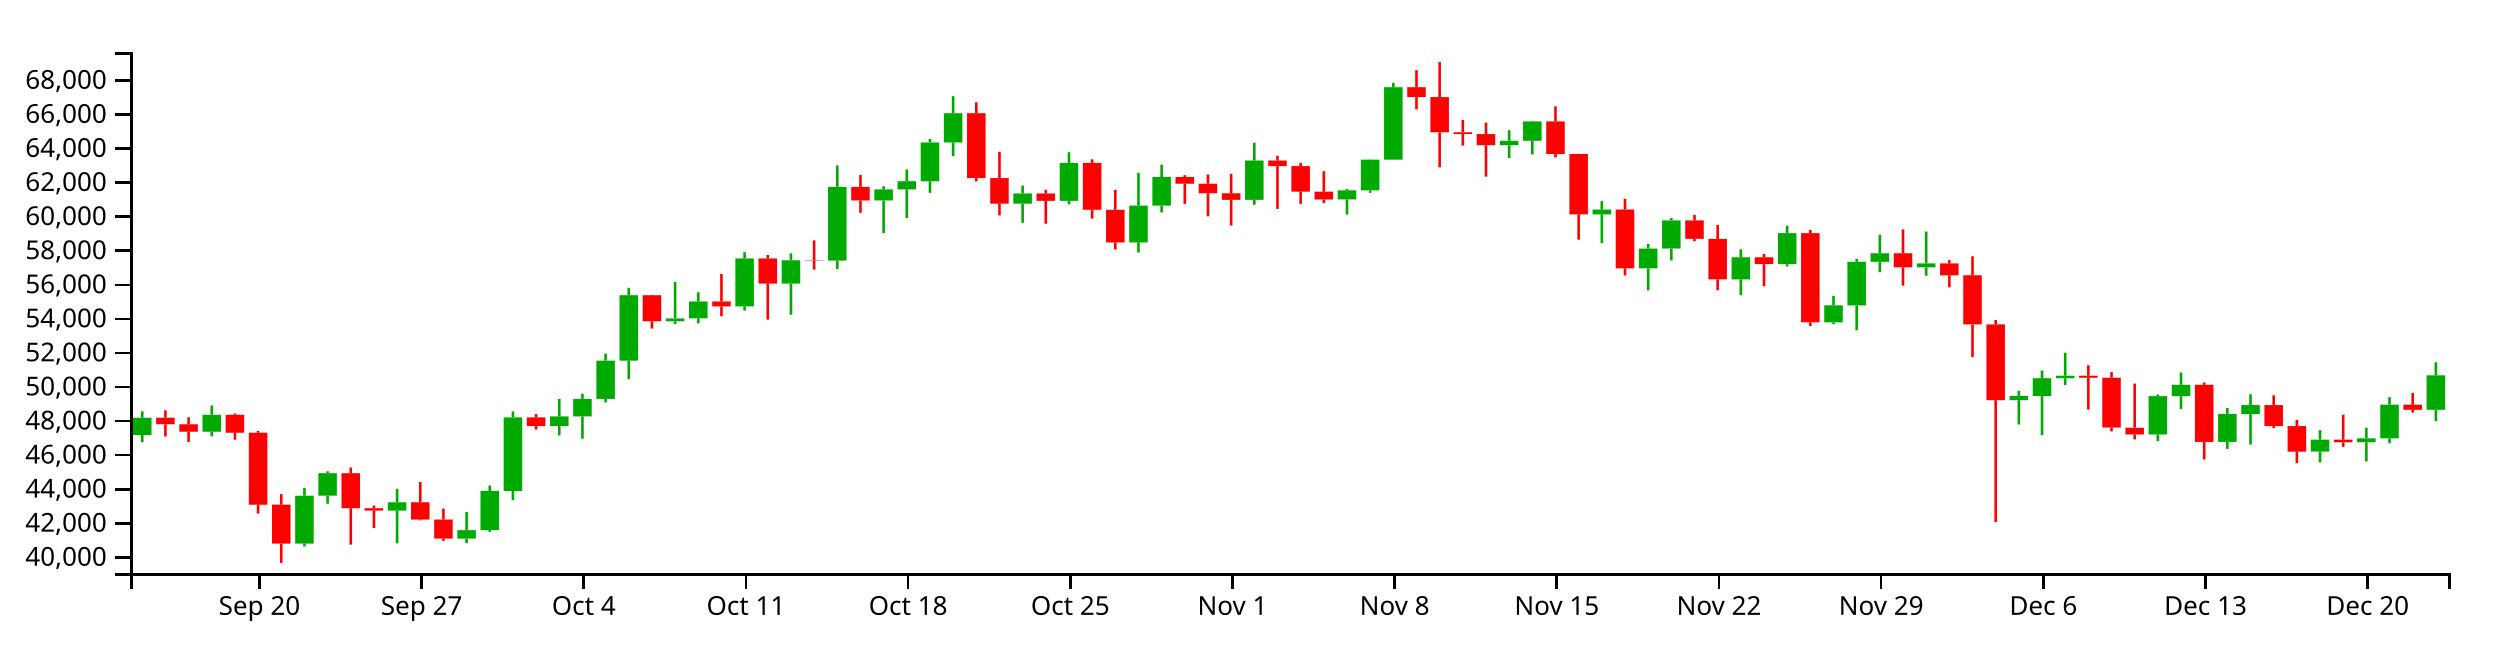
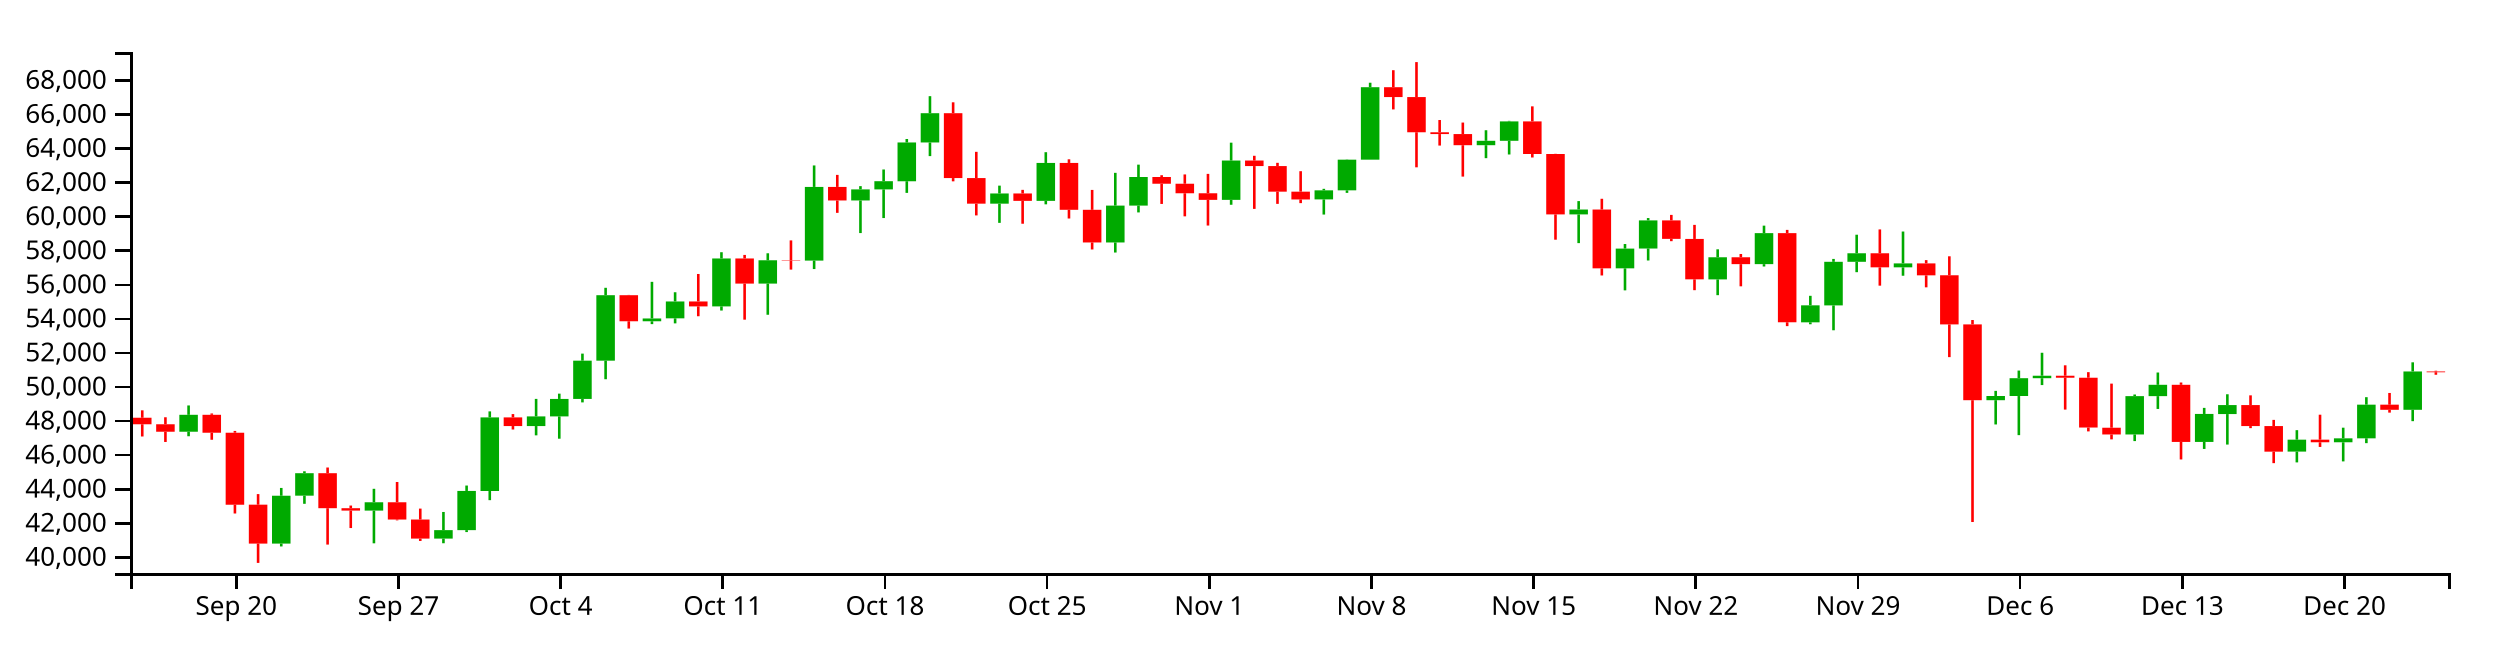
<svg xmlns="http://www.w3.org/2000/svg" version="1.1" width="960" height="250">
  <g transform="translate(50,20)">
    <style>.axis path,.axis line{fill:none;stroke:#000;shape-rendering:crispEdges;}path.candle{stroke:#000000;}path.candle.body{stroke-width:0;}path.candle.up{fill:#00AA00;stroke:#00AA00;}path.candle.down{fill:#FF0000;stroke:#FF0000;}</style>
    <g class="candlestick">
      <g class="data">
-         <path class="candle body up" d="M 1.068 147.074 l 7.117 0 L 8.185 140.415 l -7.117 0 L 1.068 147.074 M 27.757 145.788 l 7.117 0 L 34.874 139.294 l -7.117 0 L 27.757 145.788 M 63.343 188.736 l 7.117 0 L 70.46 170.358 l -7.117 0 L 63.343 188.736 M 72.239 170.34 l 7.117 0 L 79.356 161.713 l -7.117 0 L 72.239 170.34 M 98.928 176.069 l 7.117 0 L 106.046 172.862 l -7.117 0 L 98.928 176.069 M 125.618 186.833 l 7.117 0 L 132.735 183.567 l -7.117 0 L 125.618 186.833 M 134.514 183.567 l 7.117 0 L 141.631 168.524 l -7.117 0 L 134.514 183.567 M 143.411 168.55 l 7.117 0 L 150.528 140.283 l -7.117 0 L 143.411 168.55 M 161.204 143.597 l 7.117 0 L 168.321 139.901 l -7.117 0 L 161.204 143.597 M 170.1 139.901 l 7.117 0 L 177.217 133.196 l -7.117 0 L 170.1 139.901 M 178.996 133.196 l 7.117 0 L 186.114 118.498 l -7.117 0 L 178.996 133.196 M 187.893 118.498 l 7.117 0 L 195.01 93.361 l -7.117 0 L 187.893 118.498 M 205.686 103.367 l 7.117 0 L 212.803 102.28 l -7.117 0 L 205.686 103.367 M 214.582 102.252 l 7.117 0 L 221.699 95.75 l -7.117 0 L 214.582 102.252 M 232.375 97.652 l 7.117 0 L 239.492 79.256 l -7.117 0 L 232.375 97.652 M 250.168 88.9 l 7.117 0 L 257.285 79.939 l -7.117 0 L 250.168 88.9 M 267.961 80.063 l 7.117 0 L 275.078 51.776 l -7.117 0 L 267.961 80.063 M 285.754 56.989 l 7.117 0 L 292.871 52.719 l -7.117 0 L 285.754 56.989 M 294.65 52.719 l 7.117 0 L 301.767 49.569 l -7.117 0 L 294.65 52.719 M 303.547 49.597 l 7.117 0 L 310.664 34.716 l -7.117 0 L 303.547 49.597 M 312.443 34.716 l 7.117 0 L 319.56 23.46 l -7.117 0 L 312.443 34.716 M 339.132 58.214 l 7.117 0 L 346.25 54.299 l -7.117 0 L 339.132 58.214 M 356.925 57.141 l 7.117 0 L 364.042 42.577 l -7.117 0 L 356.925 57.141 M 383.615 73.094 l 7.117 0 L 390.732 58.949 l -7.117 0 L 383.615 73.094 M 392.511 58.949 l 7.117 0 L 399.628 47.974 l -7.117 0 L 392.511 58.949 M 428.097 56.756 l 7.117 0 L 435.214 41.654 l -7.117 0 L 428.097 56.756 M 463.683 56.566 l 7.117 0 L 470.8 53.096 l -7.117 0 L 463.683 56.566 M 472.579 53.096 l 7.117 0 L 479.696 41.303 l -7.117 0 L 472.579 53.096 M 481.475 41.303 l 7.117 0 L 488.593 13.489 l -7.117 0 L 481.475 41.303 M 525.958 35.752 l 7.117 0 L 533.075 34.066 l -7.117 0 L 525.958 35.752 M 534.854 34.066 l 7.117 0 L 541.971 26.615 l -7.117 0 L 534.854 34.066 M 561.543 62.331 l 7.117 0 L 568.661 60.46 l -7.117 0 L 561.543 62.331 M 579.336 83.048 l 7.117 0 L 586.453 75.456 l -7.117 0 L 579.336 83.048 M 588.233 75.425 l 7.117 0 L 595.35 64.629 l -7.117 0 L 588.233 75.425 M 614.922 87.285 l 7.117 0 L 622.039 78.799 l -7.117 0 L 614.922 87.285 M 632.715 81.435 l 7.117 0 L 639.832 69.516 l -7.117 0 L 632.715 81.435 M 650.508 103.769 l 7.117 0 L 657.625 97.246 l -7.117 0 L 650.508 103.769 M 659.404 97.276 l 7.117 0 L 666.521 80.541 l -7.117 0 L 659.404 97.276 M 668.301 80.541 l 7.117 0 L 675.418 77.262 l -7.117 0 L 668.301 80.541 M 686.094 82.662 l 7.117 0 L 693.211 81.135 l -7.117 0 L 686.094 82.662 M 721.679 133.67 l 7.117 0 L 728.796 132.075 l -7.117 0 L 721.679 133.67 M 730.576 132.075 l 7.117 0 L 737.693 125.236 l -7.117 0 L 730.576 132.075 M 739.472 125.236 l 7.117 0 L 746.589 124.274 l -7.117 0 L 739.472 125.236 M 775.058 146.831 l 7.117 0 L 782.175 132.117 l -7.117 0 L 775.058 146.831 M 783.954 132.117 l 7.117 0 L 791.072 127.774 l -7.117 0 L 783.954 132.117 M 801.747 149.694 l 7.117 0 L 808.864 138.963 l -7.117 0 L 801.747 149.694 M 810.644 139.005 l 7.117 0 L 817.761 135.551 l -7.117 0 L 810.644 139.005 M 837.333 153.416 l 7.117 0 L 844.45 148.833 l -7.117 0 L 837.333 153.416 M 855.126 149.835 l 7.117 0 L 862.243 148.311 l -7.117 0 L 855.126 149.835 M 864.022 148.311 l 7.117 0 L 871.14 135.388 l -7.117 0 L 864.022 148.311 M 881.815 137.362 l 7.117 0 L 888.932 124.126 l -7.117 0 L 881.815 137.362" />
-         <path class="candle body down" d="M 9.964 140.415 l 7.117 0 L 17.081 142.924 l -7.117 0 L 9.964 140.415 M 18.86 142.924 l 7.117 0 L 25.978 145.788 l -7.117 0 L 18.86 142.924 M 36.653 139.294 l 7.117 0 L 43.77 146.169 l -7.117 0 L 36.653 139.294 M 45.55 146.169 l 7.117 0 L 52.667 173.812 l -7.117 0 L 45.55 146.169 M 54.446 173.805 l 7.117 0 L 61.563 188.734 l -7.117 0 L 54.446 173.805 M 81.136 161.713 l 7.117 0 L 88.253 175.153 l -7.117 0 L 81.136 161.713 M 90.032 175.153 l 7.117 0 L 97.149 176.069 l -7.117 0 L 90.032 175.153 M 107.825 172.862 l 7.117 0 L 114.942 179.491 l -7.117 0 L 107.825 172.862 M 116.721 179.491 l 7.117 0 L 123.838 186.823 l -7.117 0 L 116.721 179.491 M 152.307 140.283 l 7.117 0 L 159.424 143.597 l -7.117 0 L 152.307 140.283 M 196.789 93.361 l 7.117 0 L 203.906 103.367 l -7.117 0 L 196.789 93.361 M 223.479 95.75 l 7.117 0 L 230.596 97.652 l -7.117 0 L 223.479 95.75 M 241.271 79.256 l 7.117 0 L 248.389 88.9 l -7.117 0 L 241.271 79.256 M 259.064 79.913 l 7.117 0 L 266.182 80.063 l -7.117 0 L 259.064 79.913 M 276.857 51.776 l 7.117 0 L 283.974 56.989 l -7.117 0 L 276.857 51.776 M 321.339 23.46 l 7.117 0 L 328.457 48.37 l -7.117 0 L 321.339 23.46 M 330.236 48.37 l 7.117 0 L 337.353 58.214 l -7.117 0 L 330.236 48.37 M 348.029 54.299 l 7.117 0 L 355.146 57.141 l -7.117 0 L 348.029 54.299 M 365.822 42.577 l 7.117 0 L 372.939 60.565 l -7.117 0 L 365.822 42.577 M 374.718 60.565 l 7.117 0 L 381.835 73.094 l -7.117 0 L 374.718 60.565 M 401.407 47.974 l 7.117 0 L 408.525 50.555 l -7.117 0 L 401.407 47.974 M 410.304 50.555 l 7.117 0 L 417.421 54.214 l -7.117 0 L 410.304 50.555 M 419.2 54.214 l 7.117 0 L 426.317 56.756 l -7.117 0 L 419.2 54.214 M 436.993 41.65 l 7.117 0 L 444.11 43.77 l -7.117 0 L 436.993 41.65 M 445.89 43.77 l 7.117 0 L 453.007 53.591 l -7.117 0 L 445.89 43.77 M 454.786 53.591 l 7.117 0 L 461.903 56.586 l -7.117 0 L 454.786 53.591 M 490.372 13.489 l 7.117 0 L 497.489 17.271 l -7.117 0 L 490.372 13.489 M 499.268 17.271 l 7.117 0 L 506.385 30.78 l -7.117 0 L 499.268 17.271 M 508.165 30.78 l 7.117 0 L 515.282 31.487 l -7.117 0 L 508.165 30.78 M 517.061 31.487 l 7.117 0 L 524.178 35.752 l -7.117 0 L 517.061 31.487 M 543.75 26.615 l 7.117 0 L 550.868 39.124 l -7.117 0 L 543.75 26.615 M 552.647 39.124 l 7.117 0 L 559.764 62.331 l -7.117 0 L 552.647 39.124 M 570.44 60.46 l 7.117 0 L 577.557 83.048 l -7.117 0 L 570.44 60.46 M 597.129 64.629 l 7.117 0 L 604.246 71.729 l -7.117 0 L 597.129 64.629 M 606.026 71.758 l 7.117 0 L 613.143 87.263 l -7.117 0 L 606.026 71.758 M 623.818 78.799 l 7.117 0 L 630.936 81.435 l -7.117 0 L 623.818 78.799 M 641.611 69.516 l 7.117 0 L 648.729 103.751 l -7.117 0 L 641.611 69.516 M 677.197 77.262 l 7.117 0 L 684.314 82.662 l -7.117 0 L 677.197 77.262 M 694.99 81.135 l 7.117 0 L 702.107 85.738 l -7.117 0 L 694.99 81.135 M 703.886 85.713 l 7.117 0 L 711.004 104.572 l -7.117 0 L 703.886 85.713 M 712.783 104.572 l 7.117 0 L 719.9 133.67 l -7.117 0 L 712.783 104.572 M 748.369 124.274 l 7.117 0 L 755.486 125.045 l -7.117 0 L 748.369 124.274 M 757.265 125.045 l 7.117 0 L 764.382 144.181 l -7.117 0 L 757.265 125.045 M 766.162 144.245 l 7.117 0 L 773.279 146.831 l -7.117 0 L 766.162 144.245 M 792.851 127.774 l 7.117 0 L 799.968 149.694 l -7.117 0 L 792.851 127.774 M 819.54 135.551 l 7.117 0 L 826.657 143.613 l -7.117 0 L 819.54 135.551 M 828.437 143.613 l 7.117 0 L 835.554 153.433 l -7.117 0 L 828.437 143.613 M 846.23 148.833 l 7.117 0 L 853.347 149.835 l -7.117 0 L 846.23 148.833 M 872.919 135.403 l 7.117 0 L 880.036 137.362 l -7.117 0 L 872.919 135.403" />
+         <path class="candle body up" d="M 18.86 145.788 l 7.117 0 L 25.978 139.294 l -7.117 0 L 18.86 145.788 M 54.446 188.736 l 7.117 0 L 61.563 170.358 l -7.117 0 L 54.446 188.736 M 63.343 170.34 l 7.117 0 L 70.46 161.713 l -7.117 0 L 63.343 170.34 M 90.032 176.069 l 7.117 0 L 97.149 172.862 l -7.117 0 L 90.032 176.069 M 116.721 186.833 l 7.117 0 L 123.838 183.567 l -7.117 0 L 116.721 186.833 M 125.618 183.567 l 7.117 0 L 132.735 168.524 l -7.117 0 L 125.618 183.567 M 134.514 168.55 l 7.117 0 L 141.631 140.283 l -7.117 0 L 134.514 168.55 M 152.307 143.597 l 7.117 0 L 159.424 139.901 l -7.117 0 L 152.307 143.597 M 161.204 139.901 l 7.117 0 L 168.321 133.196 l -7.117 0 L 161.204 139.901 M 170.1 133.196 l 7.117 0 L 177.217 118.498 l -7.117 0 L 170.1 133.196 M 178.996 118.498 l 7.117 0 L 186.114 93.361 l -7.117 0 L 178.996 118.498 M 196.789 103.367 l 7.117 0 L 203.906 102.28 l -7.117 0 L 196.789 103.367 M 205.686 102.252 l 7.117 0 L 212.803 95.75 l -7.117 0 L 205.686 102.252 M 223.479 97.652 l 7.117 0 L 230.596 79.256 l -7.117 0 L 223.479 97.652 M 241.271 88.9 l 7.117 0 L 248.389 79.939 l -7.117 0 L 241.271 88.9 M 259.064 80.063 l 7.117 0 L 266.182 51.776 l -7.117 0 L 259.064 80.063 M 276.857 56.989 l 7.117 0 L 283.974 52.719 l -7.117 0 L 276.857 56.989 M 285.754 52.719 l 7.117 0 L 292.871 49.569 l -7.117 0 L 285.754 52.719 M 294.65 49.597 l 7.117 0 L 301.767 34.716 l -7.117 0 L 294.65 49.597 M 303.547 34.716 l 7.117 0 L 310.664 23.46 l -7.117 0 L 303.547 34.716 M 330.236 58.214 l 7.117 0 L 337.353 54.299 l -7.117 0 L 330.236 58.214 M 348.029 57.141 l 7.117 0 L 355.146 42.577 l -7.117 0 L 348.029 57.141 M 374.718 73.094 l 7.117 0 L 381.835 58.949 l -7.117 0 L 374.718 73.094 M 383.615 58.949 l 7.117 0 L 390.732 47.974 l -7.117 0 L 383.615 58.949 M 419.2 56.756 l 7.117 0 L 426.317 41.654 l -7.117 0 L 419.2 56.756 M 454.786 56.566 l 7.117 0 L 461.903 53.096 l -7.117 0 L 454.786 56.566 M 463.683 53.096 l 7.117 0 L 470.8 41.303 l -7.117 0 L 463.683 53.096 M 472.579 41.303 l 7.117 0 L 479.696 13.489 l -7.117 0 L 472.579 41.303 M 517.061 35.752 l 7.117 0 L 524.178 34.066 l -7.117 0 L 517.061 35.752 M 525.958 34.066 l 7.117 0 L 533.075 26.615 l -7.117 0 L 525.958 34.066 M 552.647 62.331 l 7.117 0 L 559.764 60.46 l -7.117 0 L 552.647 62.331 M 570.44 83.048 l 7.117 0 L 577.557 75.456 l -7.117 0 L 570.44 83.048 M 579.336 75.425 l 7.117 0 L 586.453 64.629 l -7.117 0 L 579.336 75.425 M 606.026 87.285 l 7.117 0 L 613.143 78.799 l -7.117 0 L 606.026 87.285 M 623.818 81.435 l 7.117 0 L 630.936 69.516 l -7.117 0 L 623.818 81.435 M 641.611 103.769 l 7.117 0 L 648.729 97.246 l -7.117 0 L 641.611 103.769 M 650.508 97.276 l 7.117 0 L 657.625 80.541 l -7.117 0 L 650.508 97.276 M 659.404 80.541 l 7.117 0 L 666.521 77.262 l -7.117 0 L 659.404 80.541 M 677.197 82.662 l 7.117 0 L 684.314 81.135 l -7.117 0 L 677.197 82.662 M 712.783 133.67 l 7.117 0 L 719.9 132.075 l -7.117 0 L 712.783 133.67 M 721.679 132.075 l 7.117 0 L 728.796 125.236 l -7.117 0 L 721.679 132.075 M 730.576 125.236 l 7.117 0 L 737.693 124.274 l -7.117 0 L 730.576 125.236 M 766.162 146.831 l 7.117 0 L 773.279 132.117 l -7.117 0 L 766.162 146.831 M 775.058 132.117 l 7.117 0 L 782.175 127.774 l -7.117 0 L 775.058 132.117 M 792.851 149.694 l 7.117 0 L 799.968 138.963 l -7.117 0 L 792.851 149.694 M 801.747 139.005 l 7.117 0 L 808.864 135.551 l -7.117 0 L 801.747 139.005 M 828.437 153.416 l 7.117 0 L 835.554 148.833 l -7.117 0 L 828.437 153.416 M 846.23 149.835 l 7.117 0 L 853.347 148.311 l -7.117 0 L 846.23 149.835 M 855.126 148.311 l 7.117 0 L 862.243 135.388 l -7.117 0 L 855.126 148.311 M 872.919 137.362 l 7.117 0 L 880.036 122.64 l -7.117 0 L 872.919 137.362" />
+         <path class="candle body down" d="M 1.068 140.415 l 7.117 0 L 8.185 142.924 l -7.117 0 L 1.068 140.415 M 9.964 142.924 l 7.117 0 L 17.081 145.788 l -7.117 0 L 9.964 142.924 M 27.757 139.294 l 7.117 0 L 34.874 146.169 l -7.117 0 L 27.757 139.294 M 36.653 146.169 l 7.117 0 L 43.77 173.812 l -7.117 0 L 36.653 146.169 M 45.55 173.805 l 7.117 0 L 52.667 188.734 l -7.117 0 L 45.55 173.805 M 72.239 161.713 l 7.117 0 L 79.356 175.153 l -7.117 0 L 72.239 161.713 M 81.136 175.153 l 7.117 0 L 88.253 176.069 l -7.117 0 L 81.136 175.153 M 98.928 172.862 l 7.117 0 L 106.046 179.491 l -7.117 0 L 98.928 172.862 M 107.825 179.491 l 7.117 0 L 114.942 186.823 l -7.117 0 L 107.825 179.491 M 143.411 140.283 l 7.117 0 L 150.528 143.597 l -7.117 0 L 143.411 140.283 M 187.893 93.361 l 7.117 0 L 195.01 103.367 l -7.117 0 L 187.893 93.361 M 214.582 95.75 l 7.117 0 L 221.699 97.652 l -7.117 0 L 214.582 95.75 M 232.375 79.256 l 7.117 0 L 239.492 88.9 l -7.117 0 L 232.375 79.256 M 250.168 79.913 l 7.117 0 L 257.285 80.063 l -7.117 0 L 250.168 79.913 M 267.961 51.776 l 7.117 0 L 275.078 56.989 l -7.117 0 L 267.961 51.776 M 312.443 23.46 l 7.117 0 L 319.56 48.37 l -7.117 0 L 312.443 23.46 M 321.339 48.37 l 7.117 0 L 328.457 58.214 l -7.117 0 L 321.339 48.37 M 339.132 54.299 l 7.117 0 L 346.25 57.141 l -7.117 0 L 339.132 54.299 M 356.925 42.577 l 7.117 0 L 364.042 60.565 l -7.117 0 L 356.925 42.577 M 365.822 60.565 l 7.117 0 L 372.939 73.094 l -7.117 0 L 365.822 60.565 M 392.511 47.974 l 7.117 0 L 399.628 50.555 l -7.117 0 L 392.511 47.974 M 401.407 50.555 l 7.117 0 L 408.525 54.214 l -7.117 0 L 401.407 50.555 M 410.304 54.214 l 7.117 0 L 417.421 56.756 l -7.117 0 L 410.304 54.214 M 428.097 41.65 l 7.117 0 L 435.214 43.77 l -7.117 0 L 428.097 41.65 M 436.993 43.77 l 7.117 0 L 444.11 53.591 l -7.117 0 L 436.993 43.77 M 445.89 53.591 l 7.117 0 L 453.007 56.586 l -7.117 0 L 445.89 53.591 M 481.475 13.489 l 7.117 0 L 488.593 17.271 l -7.117 0 L 481.475 13.489 M 490.372 17.271 l 7.117 0 L 497.489 30.78 l -7.117 0 L 490.372 17.271 M 499.268 30.78 l 7.117 0 L 506.385 31.487 l -7.117 0 L 499.268 30.78 M 508.165 31.487 l 7.117 0 L 515.282 35.752 l -7.117 0 L 508.165 31.487 M 534.854 26.615 l 7.117 0 L 541.971 39.124 l -7.117 0 L 534.854 26.615 M 543.75 39.124 l 7.117 0 L 550.868 62.331 l -7.117 0 L 543.75 39.124 M 561.543 60.46 l 7.117 0 L 568.661 83.048 l -7.117 0 L 561.543 60.46 M 588.233 64.629 l 7.117 0 L 595.35 71.729 l -7.117 0 L 588.233 64.629 M 597.129 71.758 l 7.117 0 L 604.246 87.263 l -7.117 0 L 597.129 71.758 M 614.922 78.799 l 7.117 0 L 622.039 81.435 l -7.117 0 L 614.922 78.799 M 632.715 69.516 l 7.117 0 L 639.832 103.751 l -7.117 0 L 632.715 69.516 M 668.301 77.262 l 7.117 0 L 675.418 82.662 l -7.117 0 L 668.301 77.262 M 686.094 81.135 l 7.117 0 L 693.211 85.738 l -7.117 0 L 686.094 81.135 M 694.99 85.713 l 7.117 0 L 702.107 104.572 l -7.117 0 L 694.99 85.713 M 703.886 104.572 l 7.117 0 L 711.004 133.67 l -7.117 0 L 703.886 104.572 M 739.472 124.274 l 7.117 0 L 746.589 125.045 l -7.117 0 L 739.472 124.274 M 748.369 125.045 l 7.117 0 L 755.486 144.181 l -7.117 0 L 748.369 125.045 M 757.265 144.245 l 7.117 0 L 764.382 146.831 l -7.117 0 L 757.265 144.245 M 783.954 127.774 l 7.117 0 L 791.072 149.694 l -7.117 0 L 783.954 127.774 M 810.644 135.551 l 7.117 0 L 817.761 143.613 l -7.117 0 L 810.644 135.551 M 819.54 143.613 l 7.117 0 L 826.657 153.433 l -7.117 0 L 819.54 143.613 M 837.333 148.833 l 7.117 0 L 844.45 149.835 l -7.117 0 L 837.333 148.833 M 864.022 135.403 l 7.117 0 L 871.14 137.362 l -7.117 0 L 864.022 135.403 M 881.815 122.64 l 7.117 0 L 888.932 122.941 l -7.117 0 L 881.815 122.64" />
        <path class="candle body equal" />
-         <path class="candle wick up" d="M 4.626 137.938 L 4.626 140.415 M 4.626 147.074 L 4.626 149.828 M 31.315 135.693 L 31.315 139.294 M 31.315 145.788 L 31.315 147.517 M 66.901 167.37 L 66.901 170.358 M 66.901 188.736 L 66.901 189.839 M 75.798 160.976 L 75.798 161.713 M 75.798 170.34 L 75.798 173.462 M 102.487 167.7 L 102.487 172.862 M 102.487 176.069 L 102.487 188.632 M 129.176 176.596 L 129.176 183.567 M 129.176 186.833 L 129.176 188.606 M 138.073 166.448 L 138.073 168.524 M 138.073 183.567 L 138.073 184.313 M 146.969 137.971 L 146.969 140.283 M 146.969 168.55 L 146.969 172.063 M 164.762 133.176 L 164.762 139.901 M 164.762 143.597 L 164.762 147.174 M 173.659 131.161 L 173.659 133.196 M 173.659 139.901 L 173.659 148.463 M 182.555 115.788 L 182.555 118.498 M 182.555 133.196 L 182.555 134.521 M 191.451 90.515 L 191.451 93.361 M 191.451 118.498 L 191.451 125.625 M 209.244 88.226 L 209.244 102.28 M 209.244 103.367 L 209.244 104.464 M 218.141 92.223 L 218.141 95.75 M 218.141 102.252 L 218.141 104.175 M 235.934 76.851 L 235.934 79.256 M 235.934 97.652 L 235.934 99.247 M 253.727 77.257 L 253.727 79.939 M 253.727 88.9 L 253.727 100.869 M 271.519 43.531 L 271.519 51.776 M 271.519 80.063 L 271.519 83.32 M 289.312 51.476 L 289.312 52.719 M 289.312 56.989 L 289.312 69.499 M 298.209 45.083 L 298.209 49.569 M 298.209 52.719 L 298.209 63.733 M 307.105 33.373 L 307.105 34.716 M 307.105 49.597 L 307.105 54.067 M 316.002 16.928 L 316.002 23.46 M 316.002 34.716 L 316.002 39.944 M 342.691 51.284 L 342.691 54.299 M 342.691 58.214 L 342.691 65.58 M 360.484 38.444 L 360.484 42.577 M 360.484 57.141 L 360.484 58.464 M 387.173 46.37 L 387.173 58.949 M 387.173 73.094 L 387.173 76.975 M 396.07 43.223 L 396.07 47.974 M 396.07 58.949 L 396.07 61.572 M 431.655 34.785 L 431.655 41.654 M 431.655 56.756 L 431.655 58.63 M 467.241 52.509 L 467.241 53.096 M 467.241 56.566 L 467.241 62.389 M 476.138 41.22 L 476.138 41.303 M 476.138 53.096 L 476.138 54.063 M 485.034 11.767 L 485.034 13.489 M 485.034 41.303 L 485.034 41.303 M 529.516 30.01 L 529.516 34.066 M 529.516 35.752 L 529.516 40.736 M 538.413 26.41 L 538.413 26.615 M 538.413 34.066 L 538.413 39.323 M 565.102 57.22 L 565.102 60.46 M 565.102 62.331 L 565.102 73.358 M 582.895 73.705 L 582.895 75.456 M 582.895 83.048 L 582.895 91.497 M 591.791 63.73 L 591.791 64.629 M 591.791 75.425 L 591.791 80.03 M 618.481 75.733 L 618.481 78.799 M 618.481 87.285 L 618.481 93.348 M 636.273 66.648 L 636.273 69.516 M 636.273 81.435 L 636.273 82.339 M 654.066 93.59 L 654.066 97.246 M 654.066 103.769 L 654.066 104.513 M 662.963 79.428 L 662.963 80.541 M 662.963 97.276 L 662.963 106.825 M 671.859 70.134 L 671.859 77.262 M 671.859 80.541 L 671.859 84.519 M 689.652 68.907 L 689.652 81.135 M 689.652 82.662 L 689.652 85.884 M 725.238 130.095 L 725.238 132.075 M 725.238 133.67 L 725.238 142.993 M 734.134 122.298 L 734.134 125.236 M 734.134 132.075 L 734.134 147.096 M 743.031 115.461 L 743.031 124.274 M 743.031 125.236 L 743.031 127.867 M 778.617 131.491 L 778.617 132.117 M 778.617 146.831 L 778.617 149.379 M 787.513 123.044 L 787.513 127.774 M 787.513 132.117 L 787.513 137.036 M 805.306 136.627 L 805.306 138.963 M 805.306 149.694 L 805.306 152.394 M 814.202 131.397 L 814.202 135.551 M 814.202 139.005 L 814.202 150.713 M 840.892 145.183 L 840.892 148.833 M 840.892 153.416 L 840.892 157.561 M 858.685 144.234 L 858.685 148.311 M 858.685 149.835 L 858.685 157.177 M 867.581 132.516 L 867.581 135.388 M 867.581 148.311 L 867.581 150.17 M 885.374 119.133 L 885.374 124.126 M 885.374 137.362 L 885.374 141.729" style="stroke-width: 1px;" />
-         <path class="candle wick down" d="M 13.523 137.565 L 13.523 140.415 M 13.523 142.924 L 13.523 147.612 M 22.419 140.228 L 22.419 142.924 M 22.419 145.788 L 22.419 149.715 M 40.212 138.77 L 40.212 139.294 M 40.212 146.169 L 40.212 148.867 M 49.108 145.478 L 49.108 146.169 M 49.108 173.812 L 49.108 177.185 M 58.005 169.734 L 58.005 173.805 M 58.005 188.734 L 58.005 196.154 M 84.694 159.524 L 84.694 161.713 M 84.694 175.153 L 84.694 189.122 M 93.591 174.131 L 93.591 175.153 M 93.591 176.069 L 93.591 182.769 M 111.383 165.084 L 111.383 172.862 M 111.383 179.491 L 111.383 179.814 M 120.28 175.305 L 120.28 179.491 M 120.28 186.823 L 120.28 187.729 M 155.866 139.007 L 155.866 140.283 M 155.866 143.597 L 155.866 144.936 M 200.348 93.248 L 200.348 93.361 M 200.348 103.367 L 200.348 106.168 M 227.037 85.209 L 227.037 95.75 M 227.037 97.652 L 227.037 101.439 M 244.83 77.891 L 244.83 79.256 M 244.83 88.9 L 244.83 102.754 M 262.623 72.315 L 262.623 79.913 M 262.623 80.063 L 262.623 83.529 M 280.416 47.158 L 280.416 51.776 M 280.416 56.989 L 280.416 61.735 M 324.898 19.285 L 324.898 23.46 M 324.898 48.37 L 324.898 49.634 M 333.794 38.302 L 333.794 48.37 M 333.794 58.214 L 333.794 62.716 M 351.587 52.904 L 351.587 54.299 M 351.587 57.141 L 351.587 65.917 M 369.38 41.173 L 369.38 42.577 M 369.38 60.565 L 369.38 63.909 M 378.277 52.93 L 378.277 60.565 M 378.277 73.094 L 378.277 75.798 M 404.966 47.284 L 404.966 47.974 M 404.966 50.555 L 404.966 58.314 M 413.862 46.983 L 413.862 50.555 M 413.862 54.214 L 413.862 63.073 M 422.759 46.77 L 422.759 54.214 M 422.759 56.756 L 422.759 66.608 M 440.552 39.822 L 440.552 41.65 M 440.552 43.77 L 440.552 60.212 M 449.448 42.528 L 449.448 43.77 M 449.448 53.591 L 449.448 58.287 M 458.345 45.737 L 458.345 53.591 M 458.345 56.586 L 458.345 58 M 493.93 6.958 L 493.93 13.489 M 493.93 17.271 L 493.93 22.015 M 502.827 3.846 L 502.827 17.271 M 502.827 30.78 L 502.827 44.251 M 511.723 26.085 L 511.723 30.78 M 511.723 31.487 L 511.723 35.897 M 520.62 27.062 L 520.62 31.487 M 520.62 35.752 L 520.62 47.815 M 547.309 20.841 L 547.309 26.615 M 547.309 39.124 L 547.309 40.476 M 556.206 39.055 L 556.206 39.124 M 556.206 62.331 L 556.206 72.043 M 573.998 56.332 L 573.998 60.46 M 573.998 83.048 L 573.998 85.778 M 600.688 62.521 L 600.688 64.629 M 600.688 71.729 L 600.688 72.615 M 609.584 66.353 L 609.584 71.758 M 609.584 87.263 L 609.584 91.431 M 627.377 77.531 L 627.377 78.799 M 627.377 81.435 L 627.377 89.946 M 645.17 68.276 L 645.17 69.516 M 645.17 103.751 L 645.17 105.233 M 680.756 68.099 L 680.756 77.262 M 680.756 82.662 L 680.756 89.694 M 698.549 79.883 L 698.549 81.135 M 698.549 85.738 L 698.549 90.334 M 707.445 78.414 L 707.445 85.713 M 707.445 104.572 L 707.445 117.138 M 716.341 102.884 L 716.341 104.572 M 716.341 133.67 L 716.341 180.453 M 751.927 120.277 L 751.927 124.274 M 751.927 125.045 L 751.927 137.284 M 760.824 122.908 L 760.824 125.045 M 760.824 144.181 L 760.824 145.657 M 769.72 127.309 L 769.72 144.245 M 769.72 146.831 L 769.72 148.718 M 796.409 126.884 L 796.409 127.774 M 796.409 149.694 L 796.409 156.432 M 823.099 131.813 L 823.099 135.551 M 823.099 143.613 L 823.099 144.407 M 831.995 141.235 L 831.995 143.613 M 831.995 153.433 L 831.995 157.849 M 849.788 139.246 L 849.788 148.833 M 849.788 149.835 L 849.788 151.629 M 876.477 130.899 L 876.477 135.403 M 876.477 137.362 L 876.477 138.449" style="stroke-width: 1px;" />
+         <path class="candle wick up" d="M 22.419 135.693 L 22.419 139.294 M 22.419 145.788 L 22.419 147.517 M 58.005 167.37 L 58.005 170.358 M 58.005 188.736 L 58.005 189.839 M 66.901 160.976 L 66.901 161.713 M 66.901 170.34 L 66.901 173.462 M 93.591 167.7 L 93.591 172.862 M 93.591 176.069 L 93.591 188.632 M 120.28 176.596 L 120.28 183.567 M 120.28 186.833 L 120.28 188.606 M 129.176 166.448 L 129.176 168.524 M 129.176 183.567 L 129.176 184.313 M 138.073 137.971 L 138.073 140.283 M 138.073 168.55 L 138.073 172.063 M 155.866 133.176 L 155.866 139.901 M 155.866 143.597 L 155.866 147.174 M 164.762 131.161 L 164.762 133.196 M 164.762 139.901 L 164.762 148.463 M 173.659 115.788 L 173.659 118.498 M 173.659 133.196 L 173.659 134.521 M 182.555 90.515 L 182.555 93.361 M 182.555 118.498 L 182.555 125.625 M 200.348 88.226 L 200.348 102.28 M 200.348 103.367 L 200.348 104.464 M 209.244 92.223 L 209.244 95.75 M 209.244 102.252 L 209.244 104.175 M 227.037 76.851 L 227.037 79.256 M 227.037 97.652 L 227.037 99.247 M 244.83 77.257 L 244.83 79.939 M 244.83 88.9 L 244.83 100.869 M 262.623 43.531 L 262.623 51.776 M 262.623 80.063 L 262.623 83.32 M 280.416 51.476 L 280.416 52.719 M 280.416 56.989 L 280.416 69.499 M 289.312 45.083 L 289.312 49.569 M 289.312 52.719 L 289.312 63.733 M 298.209 33.373 L 298.209 34.716 M 298.209 49.597 L 298.209 54.067 M 307.105 16.928 L 307.105 23.46 M 307.105 34.716 L 307.105 39.944 M 333.794 51.284 L 333.794 54.299 M 333.794 58.214 L 333.794 65.58 M 351.587 38.444 L 351.587 42.577 M 351.587 57.141 L 351.587 58.464 M 378.277 46.37 L 378.277 58.949 M 378.277 73.094 L 378.277 76.975 M 387.173 43.223 L 387.173 47.974 M 387.173 58.949 L 387.173 61.572 M 422.759 34.785 L 422.759 41.654 M 422.759 56.756 L 422.759 58.63 M 458.345 52.509 L 458.345 53.096 M 458.345 56.566 L 458.345 62.389 M 467.241 41.22 L 467.241 41.303 M 467.241 53.096 L 467.241 54.063 M 476.138 11.767 L 476.138 13.489 M 476.138 41.303 L 476.138 41.303 M 520.62 30.01 L 520.62 34.066 M 520.62 35.752 L 520.62 40.736 M 529.516 26.41 L 529.516 26.615 M 529.516 34.066 L 529.516 39.323 M 556.206 57.22 L 556.206 60.46 M 556.206 62.331 L 556.206 73.358 M 573.998 73.705 L 573.998 75.456 M 573.998 83.048 L 573.998 91.497 M 582.895 63.73 L 582.895 64.629 M 582.895 75.425 L 582.895 80.03 M 609.584 75.733 L 609.584 78.799 M 609.584 87.285 L 609.584 93.348 M 627.377 66.648 L 627.377 69.516 M 627.377 81.435 L 627.377 82.339 M 645.17 93.59 L 645.17 97.246 M 645.17 103.769 L 645.17 104.513 M 654.066 79.428 L 654.066 80.541 M 654.066 97.276 L 654.066 106.825 M 662.963 70.134 L 662.963 77.262 M 662.963 80.541 L 662.963 84.519 M 680.756 68.907 L 680.756 81.135 M 680.756 82.662 L 680.756 85.884 M 716.341 130.095 L 716.341 132.075 M 716.341 133.67 L 716.341 142.993 M 725.238 122.298 L 725.238 125.236 M 725.238 132.075 L 725.238 147.096 M 734.134 115.461 L 734.134 124.274 M 734.134 125.236 L 734.134 127.867 M 769.72 131.491 L 769.72 132.117 M 769.72 146.831 L 769.72 149.379 M 778.617 123.044 L 778.617 127.774 M 778.617 132.117 L 778.617 137.036 M 796.409 136.627 L 796.409 138.963 M 796.409 149.694 L 796.409 152.394 M 805.306 131.397 L 805.306 135.551 M 805.306 139.005 L 805.306 150.713 M 831.995 145.183 L 831.995 148.833 M 831.995 153.416 L 831.995 157.561 M 849.788 144.234 L 849.788 148.311 M 849.788 149.835 L 849.788 157.177 M 858.685 132.516 L 858.685 135.388 M 858.685 148.311 L 858.685 150.17 M 876.477 119.133 L 876.477 122.64 M 876.477 137.362 L 876.477 141.729" style="stroke-width: 1px;" />
+         <path class="candle wick down" d="M 4.626 137.565 L 4.626 140.415 M 4.626 142.924 L 4.626 147.612 M 13.523 140.228 L 13.523 142.924 M 13.523 145.788 L 13.523 149.715 M 31.315 138.77 L 31.315 139.294 M 31.315 146.169 L 31.315 148.867 M 40.212 145.478 L 40.212 146.169 M 40.212 173.812 L 40.212 177.185 M 49.108 169.734 L 49.108 173.805 M 49.108 188.734 L 49.108 196.154 M 75.798 159.524 L 75.798 161.713 M 75.798 175.153 L 75.798 189.122 M 84.694 174.131 L 84.694 175.153 M 84.694 176.069 L 84.694 182.769 M 102.487 165.084 L 102.487 172.862 M 102.487 179.491 L 102.487 179.814 M 111.383 175.305 L 111.383 179.491 M 111.383 186.823 L 111.383 187.729 M 146.969 139.007 L 146.969 140.283 M 146.969 143.597 L 146.969 144.936 M 191.451 93.248 L 191.451 93.361 M 191.451 103.367 L 191.451 106.168 M 218.141 85.209 L 218.141 95.75 M 218.141 97.652 L 218.141 101.439 M 235.934 77.891 L 235.934 79.256 M 235.934 88.9 L 235.934 102.754 M 253.727 72.315 L 253.727 79.913 M 253.727 80.063 L 253.727 83.529 M 271.519 47.158 L 271.519 51.776 M 271.519 56.989 L 271.519 61.735 M 316.002 19.285 L 316.002 23.46 M 316.002 48.37 L 316.002 49.634 M 324.898 38.302 L 324.898 48.37 M 324.898 58.214 L 324.898 62.716 M 342.691 52.904 L 342.691 54.299 M 342.691 57.141 L 342.691 65.917 M 360.484 41.173 L 360.484 42.577 M 360.484 60.565 L 360.484 63.909 M 369.38 52.93 L 369.38 60.565 M 369.38 73.094 L 369.38 75.798 M 396.07 47.284 L 396.07 47.974 M 396.07 50.555 L 396.07 58.314 M 404.966 46.983 L 404.966 50.555 M 404.966 54.214 L 404.966 63.073 M 413.862 46.77 L 413.862 54.214 M 413.862 56.756 L 413.862 66.608 M 431.655 39.822 L 431.655 41.65 M 431.655 43.77 L 431.655 60.212 M 440.552 42.528 L 440.552 43.77 M 440.552 53.591 L 440.552 58.287 M 449.448 45.737 L 449.448 53.591 M 449.448 56.586 L 449.448 58 M 485.034 6.958 L 485.034 13.489 M 485.034 17.271 L 485.034 22.015 M 493.93 3.846 L 493.93 17.271 M 493.93 30.78 L 493.93 44.251 M 502.827 26.085 L 502.827 30.78 M 502.827 31.487 L 502.827 35.897 M 511.723 27.062 L 511.723 31.487 M 511.723 35.752 L 511.723 47.815 M 538.413 20.841 L 538.413 26.615 M 538.413 39.124 L 538.413 40.476 M 547.309 39.055 L 547.309 39.124 M 547.309 62.331 L 547.309 72.043 M 565.102 56.332 L 565.102 60.46 M 565.102 83.048 L 565.102 85.778 M 591.791 62.521 L 591.791 64.629 M 591.791 71.729 L 591.791 72.615 M 600.688 66.353 L 600.688 71.758 M 600.688 87.263 L 600.688 91.431 M 618.481 77.531 L 618.481 78.799 M 618.481 81.435 L 618.481 89.946 M 636.273 68.276 L 636.273 69.516 M 636.273 103.751 L 636.273 105.233 M 671.859 68.099 L 671.859 77.262 M 671.859 82.662 L 671.859 89.694 M 689.652 79.883 L 689.652 81.135 M 689.652 85.738 L 689.652 90.334 M 698.549 78.414 L 698.549 85.713 M 698.549 104.572 L 698.549 117.138 M 707.445 102.884 L 707.445 104.572 M 707.445 133.67 L 707.445 180.453 M 743.031 120.277 L 743.031 124.274 M 743.031 125.045 L 743.031 137.284 M 751.927 122.908 L 751.927 125.045 M 751.927 144.181 L 751.927 145.657 M 760.824 127.309 L 760.824 144.245 M 760.824 146.831 L 760.824 148.718 M 787.513 126.884 L 787.513 127.774 M 787.513 149.694 L 787.513 156.432 M 814.202 131.813 L 814.202 135.551 M 814.202 143.613 L 814.202 144.407 M 823.099 141.235 L 823.099 143.613 M 823.099 153.433 L 823.099 157.849 M 840.892 139.246 L 840.892 148.833 M 840.892 149.835 L 840.892 151.629 M 867.581 130.899 L 867.581 135.403 M 867.581 137.362 L 867.581 138.449 M 885.374 122.363 L 885.374 122.64 M 885.374 122.941 L 885.374 123.911" style="stroke-width: 1px;" />
        <path class="candle wick equal" style="stroke-width: 1px;" />
      </g>
    </g>
    <g class="x axis" transform="translate(0,200)" fill="none" font-size="10" font-family="sans-serif" text-anchor="middle">
      <path class="domain" stroke="#000" d="M0.5,6V0.5H890.5V6" />
-       <g class="tick" opacity="1" transform="translate(49.10836,0)">
+       <g class="tick" opacity="1" transform="translate(40.21192,0)">
        <line stroke="#000" y2="6" x1="0.5" x2="0.5" />
        <text fill="#000" y="9" x="0.5" dy="0.71em">Sep 20</text>
      </g>
-       <g class="tick" opacity="1" transform="translate(111.3834,0)">
+       <g class="tick" opacity="1" transform="translate(102.487,0)">
        <line stroke="#000" y2="6" x1="0.5" x2="0.5" />
        <text fill="#000" y="9" x="0.5" dy="0.71em">Sep 27</text>
      </g>
-       <g class="tick" opacity="1" transform="translate(173.6585,0)">
+       <g class="tick" opacity="1" transform="translate(164.7621,0)">
        <line stroke="#000" y2="6" x1="0.5" x2="0.5" />
        <text fill="#000" y="9" x="0.5" dy="0.71em">Oct  4</text>
      </g>
-       <g class="tick" opacity="1" transform="translate(235.9336,0)">
+       <g class="tick" opacity="1" transform="translate(227.0372,0)">
        <line stroke="#000" y2="6" x1="0.5" x2="0.5" />
        <text fill="#000" y="9" x="0.5" dy="0.71em">Oct 11</text>
      </g>
-       <g class="tick" opacity="1" transform="translate(298.2087,0)">
+       <g class="tick" opacity="1" transform="translate(289.3123,0)">
        <line stroke="#000" y2="6" x1="0.5" x2="0.5" />
        <text fill="#000" y="9" x="0.5" dy="0.71em">Oct 18</text>
      </g>
-       <g class="tick" opacity="1" transform="translate(360.4838,0)">
+       <g class="tick" opacity="1" transform="translate(351.5874,0)">
        <line stroke="#000" y2="6" x1="0.5" x2="0.5" />
        <text fill="#000" y="9" x="0.5" dy="0.71em">Oct 25</text>
      </g>
-       <g class="tick" opacity="1" transform="translate(422.7589,0)">
+       <g class="tick" opacity="1" transform="translate(413.8625,0)">
        <line stroke="#000" y2="6" x1="0.5" x2="0.5" />
        <text fill="#000" y="9" x="0.5" dy="0.71em">Nov  1</text>
      </g>
-       <g class="tick" opacity="1" transform="translate(485.034,0)">
+       <g class="tick" opacity="1" transform="translate(476.1375,0)">
        <line stroke="#000" y2="6" x1="0.5" x2="0.5" />
        <text fill="#000" y="9" x="0.5" dy="0.71em">Nov  8</text>
      </g>
-       <g class="tick" opacity="1" transform="translate(547.3091,0)">
+       <g class="tick" opacity="1" transform="translate(538.4126,0)">
        <line stroke="#000" y2="6" x1="0.5" x2="0.5" />
        <text fill="#000" y="9" x="0.5" dy="0.71em">Nov 15</text>
      </g>
-       <g class="tick" opacity="1" transform="translate(609.5842,0)">
+       <g class="tick" opacity="1" transform="translate(600.6877,0)">
        <line stroke="#000" y2="6" x1="0.5" x2="0.5" />
        <text fill="#000" y="9" x="0.5" dy="0.71em">Nov 22</text>
      </g>
-       <g class="tick" opacity="1" transform="translate(671.8593,0)">
+       <g class="tick" opacity="1" transform="translate(662.9628,0)">
        <line stroke="#000" y2="6" x1="0.5" x2="0.5" />
        <text fill="#000" y="9" x="0.5" dy="0.71em">Nov 29</text>
      </g>
-       <g class="tick" opacity="1" transform="translate(734.1343,0)">
+       <g class="tick" opacity="1" transform="translate(725.2379,0)">
        <line stroke="#000" y2="6" x1="0.5" x2="0.5" />
        <text fill="#000" y="9" x="0.5" dy="0.71em">Dec  6</text>
      </g>
-       <g class="tick" opacity="1" transform="translate(796.4094,0)">
+       <g class="tick" opacity="1" transform="translate(787.513,0)">
        <line stroke="#000" y2="6" x1="0.5" x2="0.5" />
        <text fill="#000" y="9" x="0.5" dy="0.71em">Dec 13</text>
      </g>
-       <g class="tick" opacity="1" transform="translate(858.6845,0)">
+       <g class="tick" opacity="1" transform="translate(849.7881,0)">
        <line stroke="#000" y2="6" x1="0.5" x2="0.5" />
        <text fill="#000" y="9" x="0.5" dy="0.71em">Dec 20</text>
      </g>
    </g>
    <g class="y axis" fill="none" font-size="10" font-family="sans-serif" text-anchor="end">
      <path class="domain" stroke="#000" d="M-6,200.5H0.5V0.5H-6" />
      <g class="tick" opacity="1" transform="translate(0,193.5374)">
        <line stroke="#000" x2="-6" y1="0.5" y2="0.5" />
        <text fill="#000" x="-9" y="0.5" dy="0.32em">40,000</text>
      </g>
      <g class="tick" opacity="1" transform="translate(0,180.4553)">
        <line stroke="#000" x2="-6" y1="0.5" y2="0.5" />
        <text fill="#000" x="-9" y="0.5" dy="0.32em">42,000</text>
      </g>
      <g class="tick" opacity="1" transform="translate(0,167.3731)">
        <line stroke="#000" x2="-6" y1="0.5" y2="0.5" />
        <text fill="#000" x="-9" y="0.5" dy="0.32em">44,000</text>
      </g>
      <g class="tick" opacity="1" transform="translate(0,154.2909)">
        <line stroke="#000" x2="-6" y1="0.5" y2="0.5" />
        <text fill="#000" x="-9" y="0.5" dy="0.32em">46,000</text>
      </g>
      <g class="tick" opacity="1" transform="translate(0,141.2088)">
        <line stroke="#000" x2="-6" y1="0.5" y2="0.5" />
        <text fill="#000" x="-9" y="0.5" dy="0.32em">48,000</text>
      </g>
      <g class="tick" opacity="1" transform="translate(0,128.1266)">
        <line stroke="#000" x2="-6" y1="0.5" y2="0.5" />
        <text fill="#000" x="-9" y="0.5" dy="0.32em">50,000</text>
      </g>
      <g class="tick" opacity="1" transform="translate(0,115.0445)">
        <line stroke="#000" x2="-6" y1="0.5" y2="0.5" />
        <text fill="#000" x="-9" y="0.5" dy="0.32em">52,000</text>
      </g>
      <g class="tick" opacity="1" transform="translate(0,101.9623)">
        <line stroke="#000" x2="-6" y1="0.5" y2="0.5" />
        <text fill="#000" x="-9" y="0.5" dy="0.32em">54,000</text>
      </g>
      <g class="tick" opacity="1" transform="translate(0,88.88017)">
        <line stroke="#000" x2="-6" y1="0.5" y2="0.5" />
        <text fill="#000" x="-9" y="0.5" dy="0.32em">56,000</text>
      </g>
      <g class="tick" opacity="1" transform="translate(0,75.79801)">
        <line stroke="#000" x2="-6" y1="0.5" y2="0.5" />
        <text fill="#000" x="-9" y="0.5" dy="0.32em">58,000</text>
      </g>
      <g class="tick" opacity="1" transform="translate(0,62.71586)">
        <line stroke="#000" x2="-6" y1="0.5" y2="0.5" />
        <text fill="#000" x="-9" y="0.5" dy="0.32em">60,000</text>
      </g>
      <g class="tick" opacity="1" transform="translate(0,49.6337)">
        <line stroke="#000" x2="-6" y1="0.5" y2="0.5" />
        <text fill="#000" x="-9" y="0.5" dy="0.32em">62,000</text>
      </g>
      <g class="tick" opacity="1" transform="translate(0,36.55154)">
        <line stroke="#000" x2="-6" y1="0.5" y2="0.5" />
        <text fill="#000" x="-9" y="0.5" dy="0.32em">64,000</text>
      </g>
      <g class="tick" opacity="1" transform="translate(0,23.46939)">
        <line stroke="#000" x2="-6" y1="0.5" y2="0.5" />
        <text fill="#000" x="-9" y="0.5" dy="0.32em">66,000</text>
      </g>
      <g class="tick" opacity="1" transform="translate(0,10.38723)">
        <line stroke="#000" x2="-6" y1="0.5" y2="0.5" />
        <text fill="#000" x="-9" y="0.5" dy="0.32em">68,000</text>
      </g>
      <text transform="rotate(-90)" y="6" dy=".71em" style="text-anchor: end;">Price ($)</text>
    </g>
  </g>
</svg>
